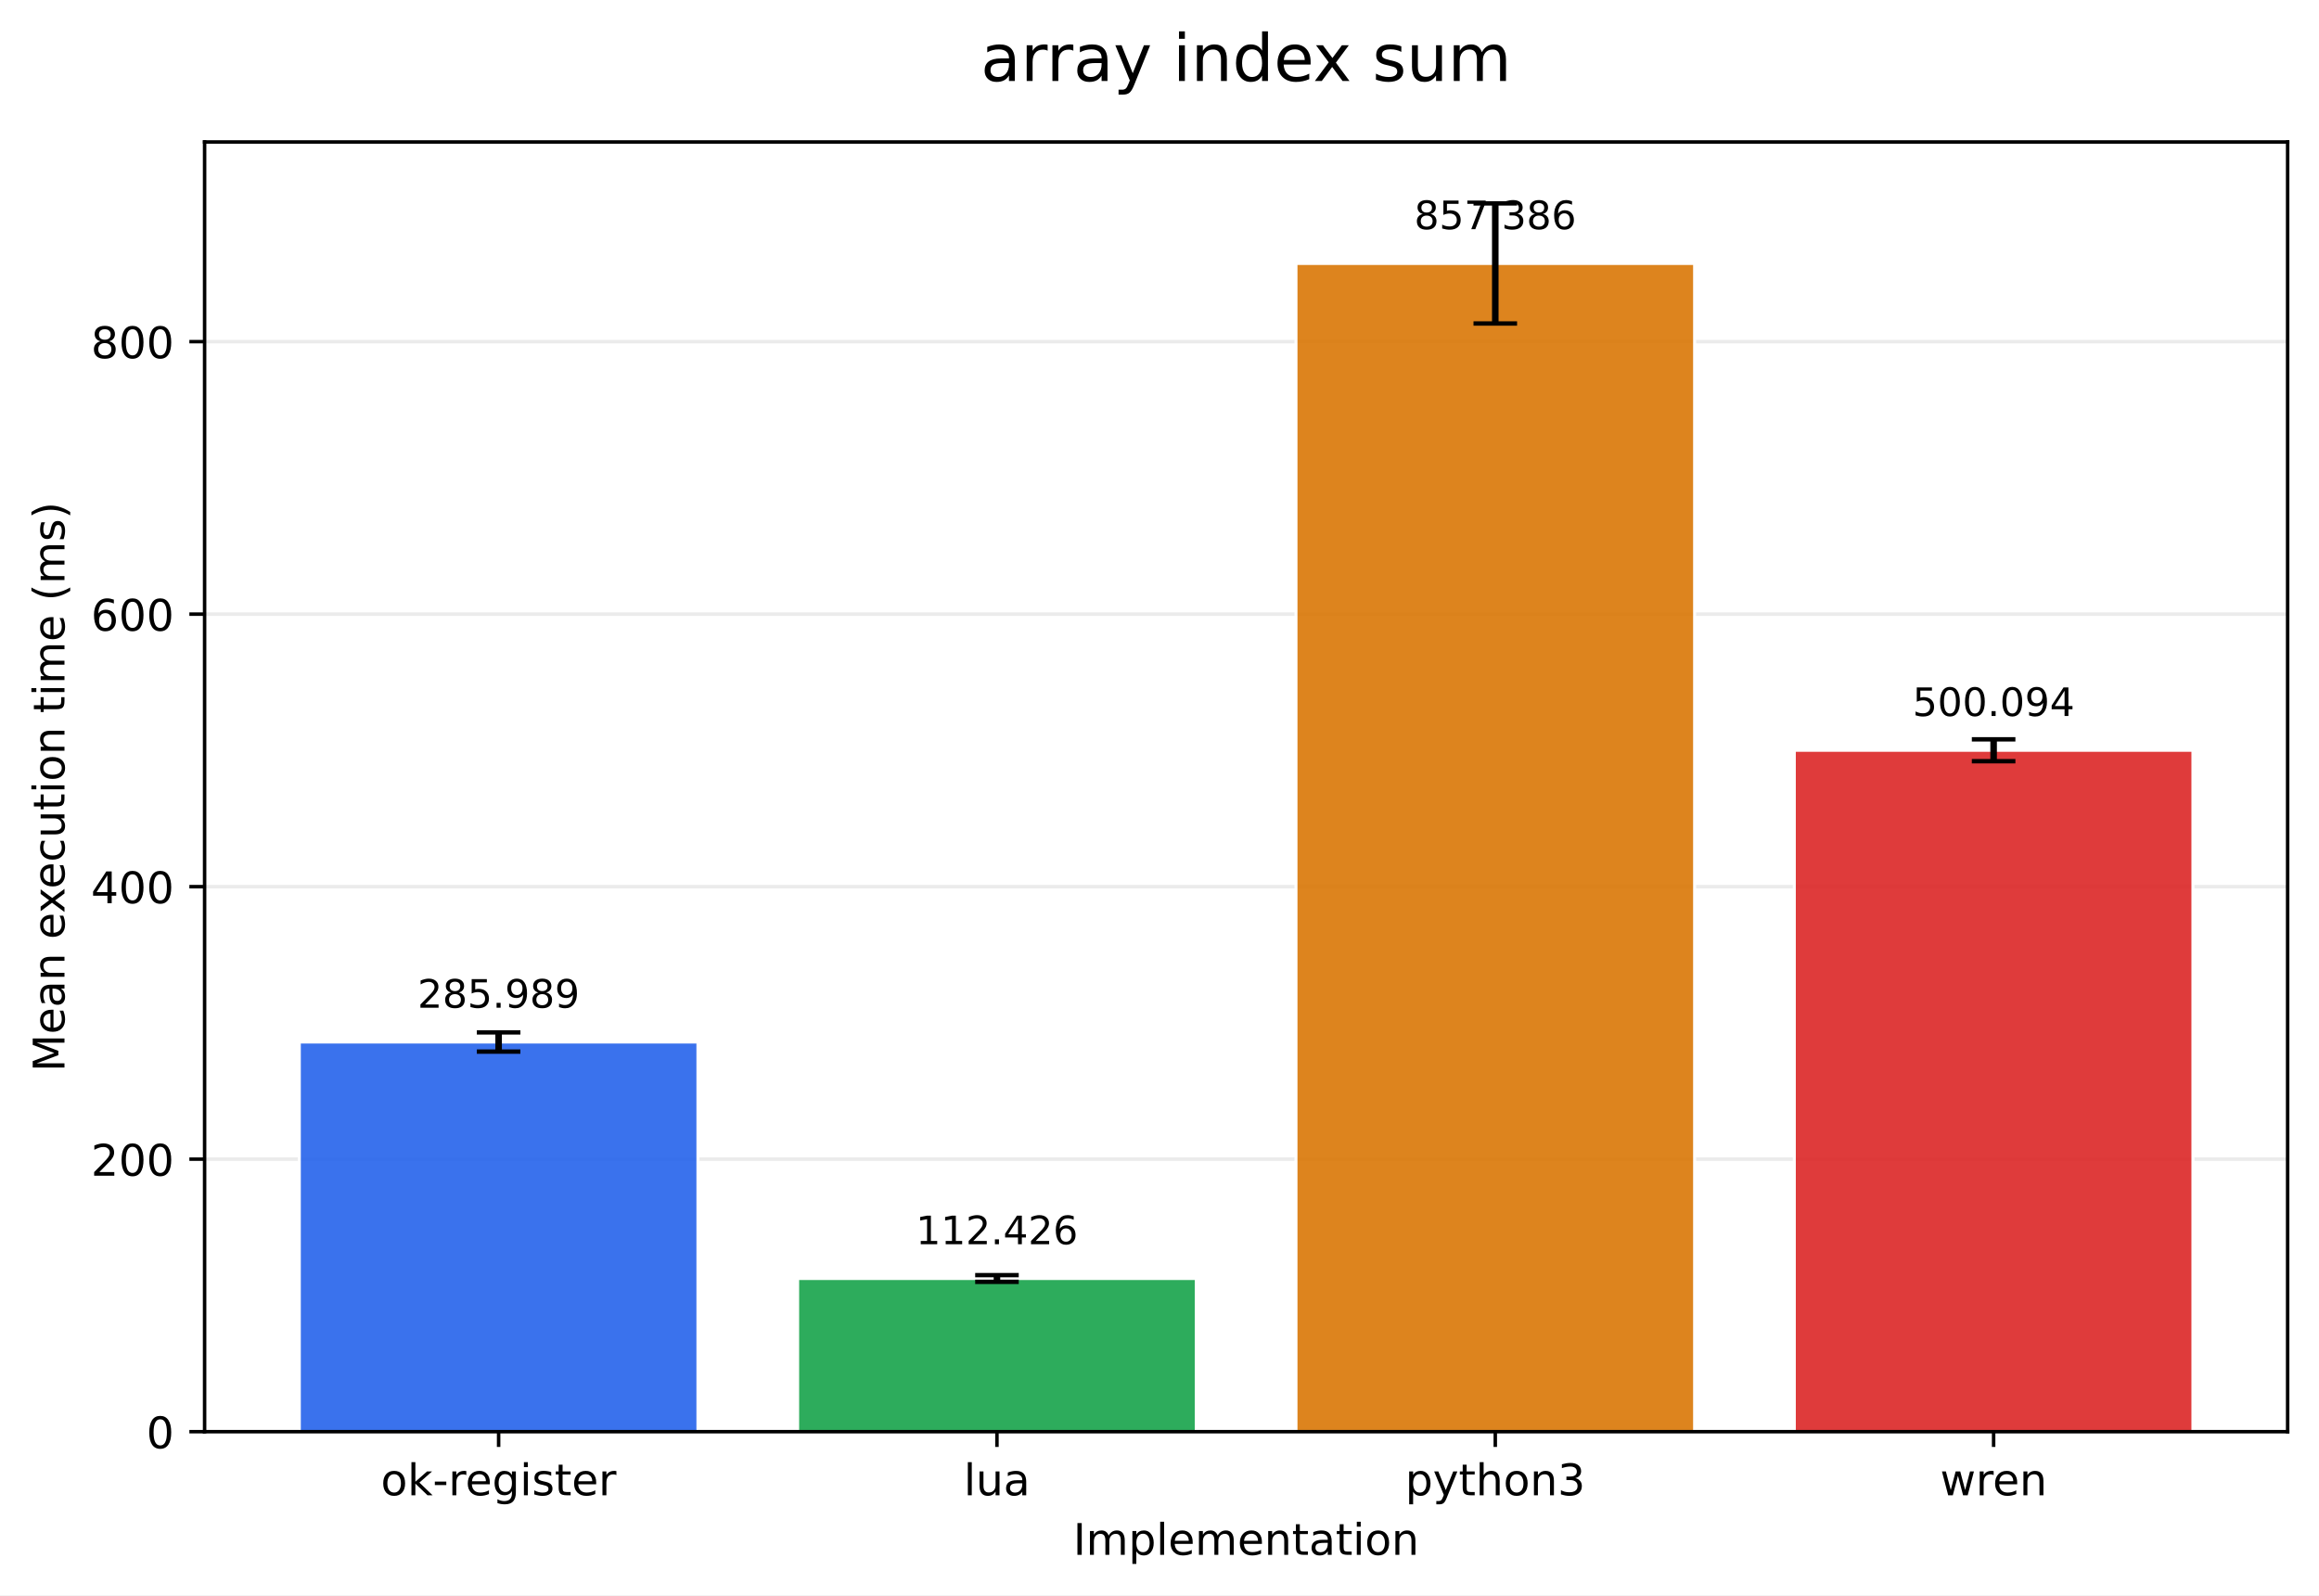
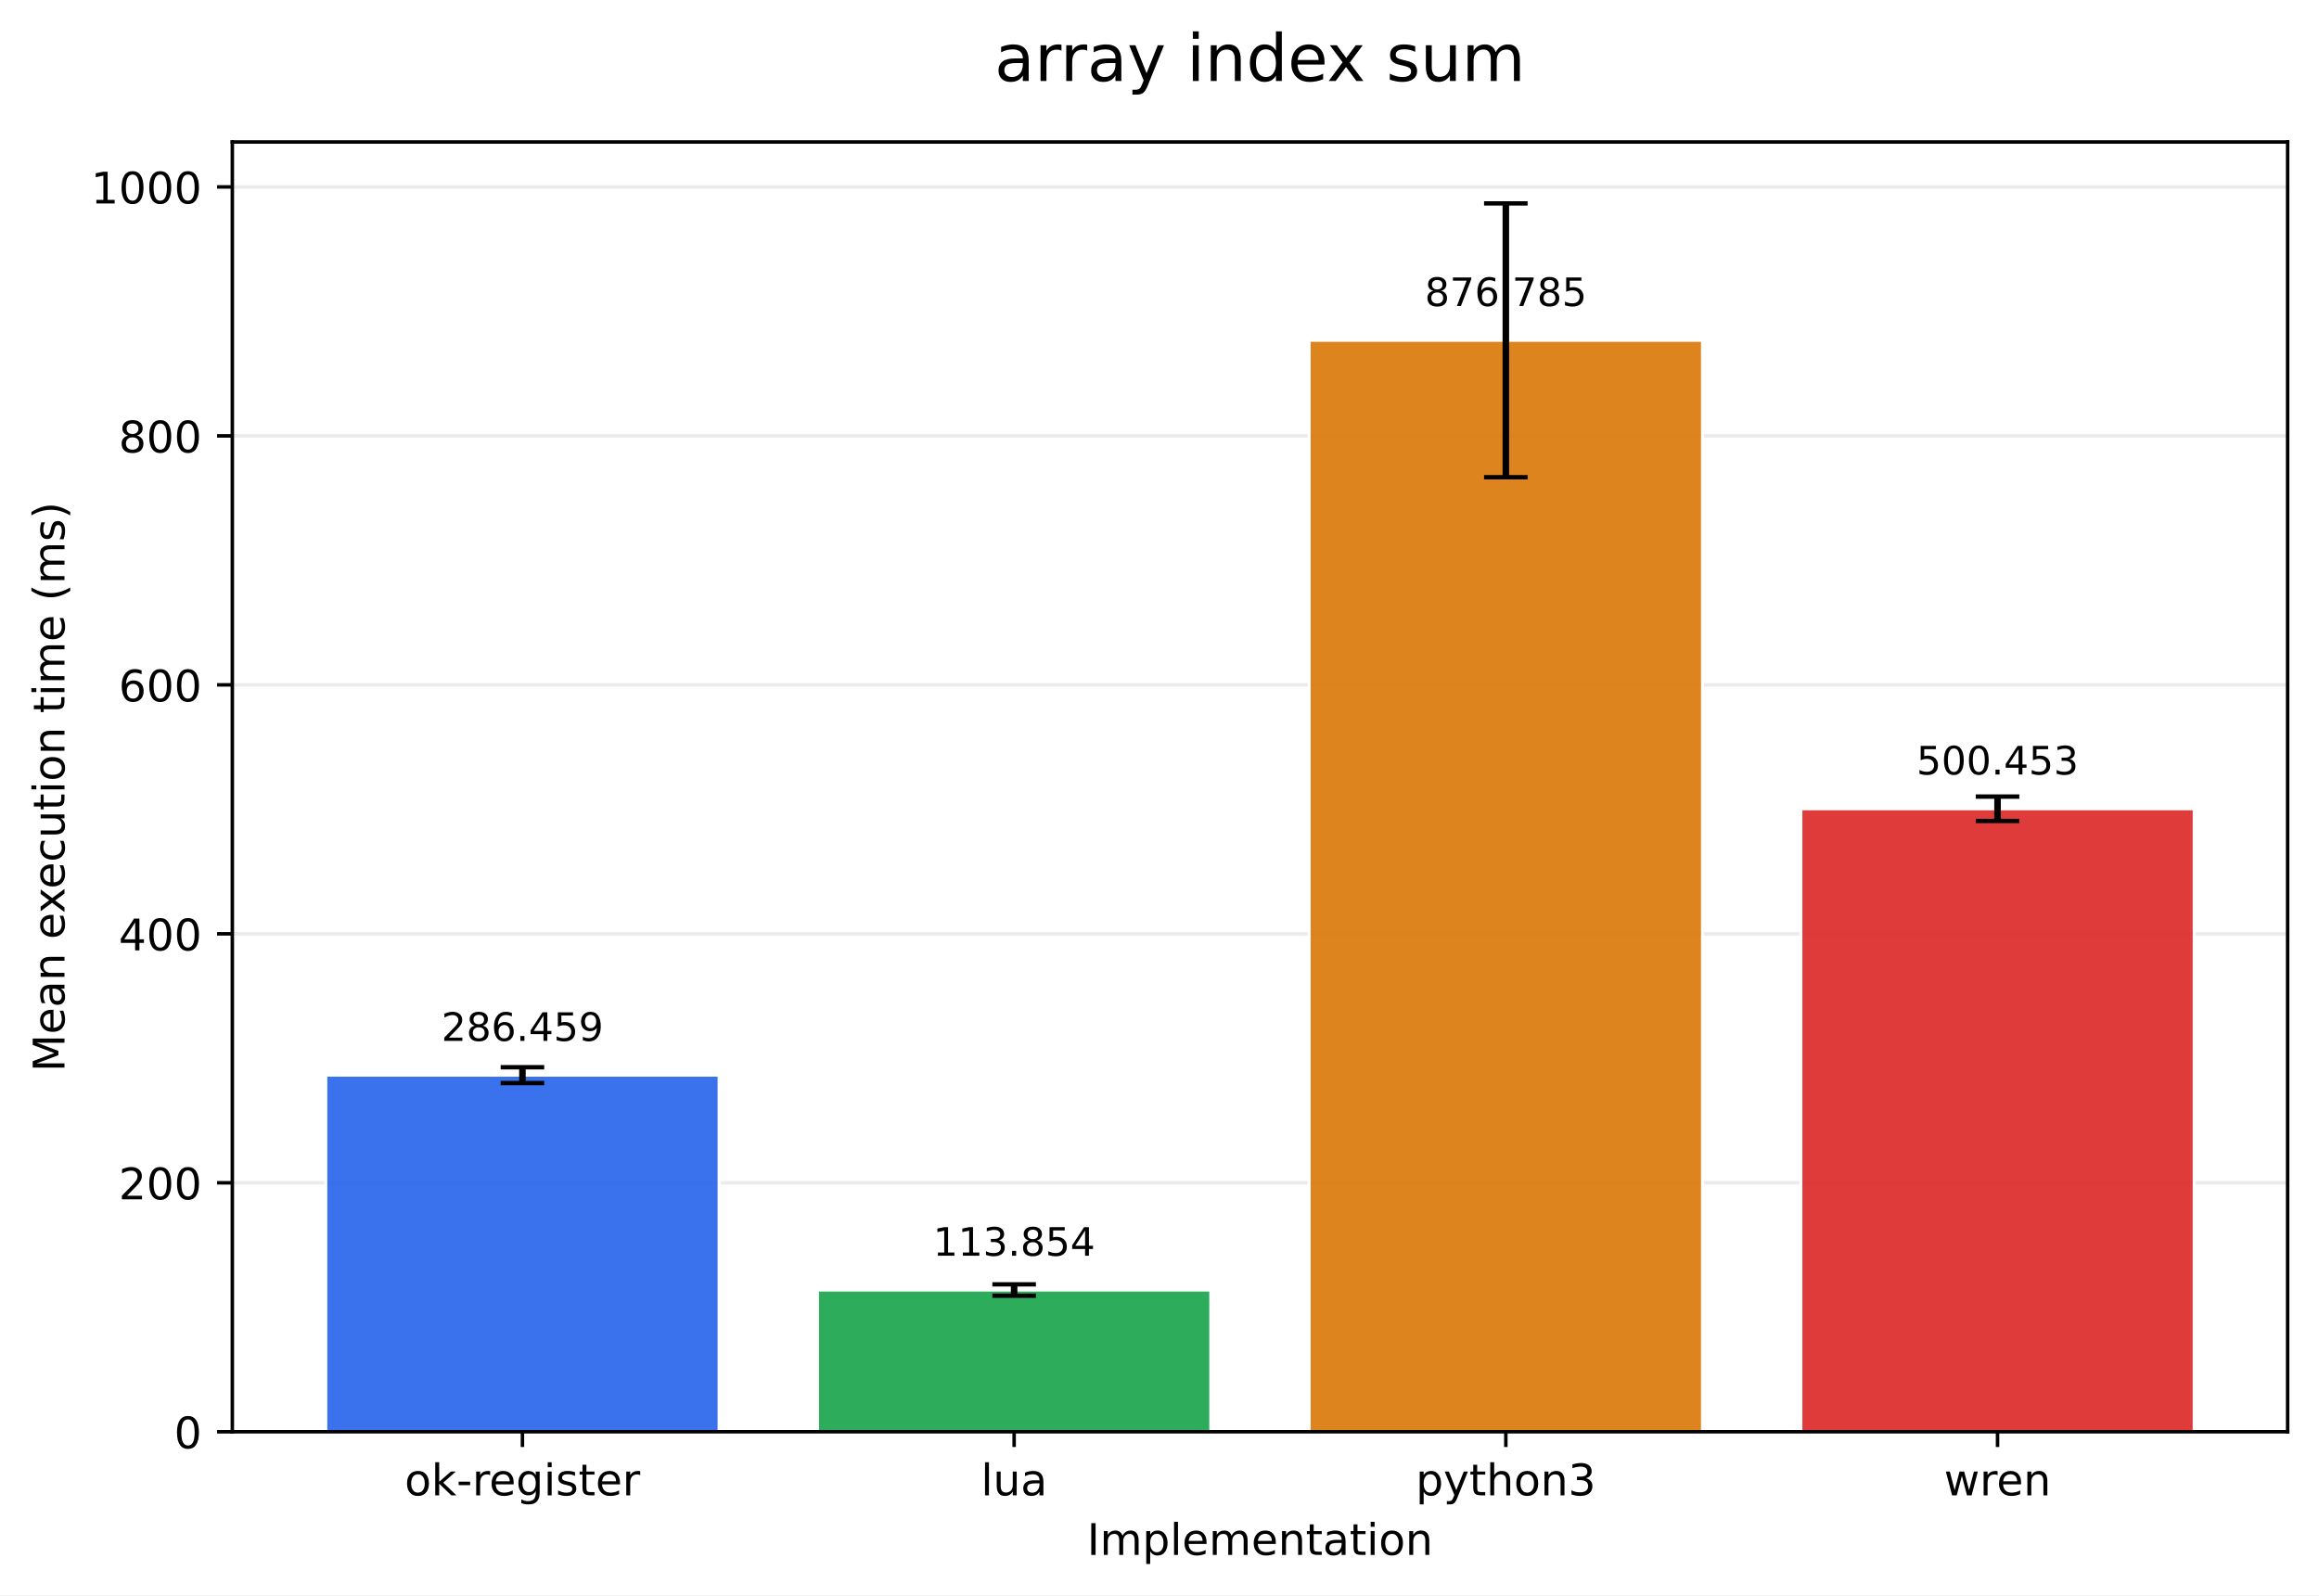
- <svg xmlns="http://www.w3.org/2000/svg" xmlns:xlink="http://www.w3.org/1999/xlink" width="532.316pt" height="366.274pt" viewBox="0 0 532.316 366.274" version="1.1">
+ <svg xmlns="http://www.w3.org/2000/svg" xmlns:xlink="http://www.w3.org/1999/xlink" width="532.288pt" height="366.274pt" viewBox="0 0 532.288 366.274" version="1.1">
  <defs>
    <style type="text/css">*{stroke-linejoin: round; stroke-linecap: butt}</style>
  </defs>
  <g id="figure_1">
    <g id="patch_1">
-       <path d="M 0 366.274  L 532.316 366.274  L 532.316 0  L 0 0  z " style="fill: #ffffff" />
+       <path d="M 0 366.274  L 532.288 366.274  L 532.288 0  L 0 0  z " style="fill: #ffffff" />
    </g>
    <g id="axes_1">
      <g id="patch_2">
-         <path d="M 46.966 328.718  L 525.116 328.718  L 525.116 32.598  L 46.966 32.598  z " style="fill: #ffffff" />
+         <path d="M 53.328 328.718  L 525.088 328.718  L 525.088 32.598  L 53.328 32.598  z " style="fill: #ffffff" />
      </g>
      <g id="matplotlib.axis_1">
        <g id="xtick_1">
          <g id="line2d_1">
            <defs>
-               <path id="mc2c1b6e2fb" d="M 0 0  L 0 3.5  " style="stroke: #000000; stroke-width: 0.8" />
+               <path id="m82214afb17" d="M 0 0  L 0 3.5  " style="stroke: #000000; stroke-width: 0.8" />
            </defs>
            <g>
-               <use xlink:href="#mc2c1b6e2fb" x="114.456" y="328.718" style="stroke: #000000; stroke-width: 0.8" />
+               <use xlink:href="#m82214afb17" x="119.916" y="328.718" style="stroke: #000000; stroke-width: 0.8" />
            </g>
          </g>
          <g id="text_1">
-             <g transform="translate(87.41742 343.3161) scale(0.1 -0.1)">
+             <g transform="translate(92.87798 343.3161) scale(0.1 -0.1)">
              <defs>
                <path id="DejaVuSans-6f" d="M 1959 3097  Q 1497 3097 1228 2736  Q 959 2375 959 1747  Q 959 1119 1226 758  Q 1494 397 1959 397  Q 2419 397 2687 759  Q 2956 1122 2956 1747  Q 2956 2369 2687 2733  Q 2419 3097 1959 3097  z M 1959 3584  Q 2709 3584 3137 3096  Q 3566 2609 3566 1747  Q 3566 888 3137 398  Q 2709 -91 1959 -91  Q 1206 -91 779 398  Q 353 888 353 1747  Q 353 2609 779 3096  Q 1206 3584 1959 3584  z " transform="scale(0.015625)" />
                <path id="DejaVuSans-6b" d="M 581 4863  L 1159 4863  L 1159 1991  L 2875 3500  L 3609 3500  L 1753 1863  L 3688 0  L 2938 0  L 1159 1709  L 1159 0  L 581 0  L 581 4863  z " transform="scale(0.015625)" />
                <path id="DejaVuSans-2d" d="M 313 2009  L 1997 2009  L 1997 1497  L 313 1497  L 313 2009  z " transform="scale(0.015625)" />
                <path id="DejaVuSans-72" d="M 2631 2963  Q 2534 3019 2420 3045  Q 2306 3072 2169 3072  Q 1681 3072 1420 2755  Q 1159 2438 1159 1844  L 1159 0  L 581 0  L 581 3500  L 1159 3500  L 1159 2956  Q 1341 3275 1631 3429  Q 1922 3584 2338 3584  Q 2397 3584 2469 3576  Q 2541 3569 2628 3553  L 2631 2963  z " transform="scale(0.015625)" />
                <path id="DejaVuSans-65" d="M 3597 1894  L 3597 1613  L 953 1613  Q 991 1019 1311 708  Q 1631 397 2203 397  Q 2534 397 2845 478  Q 3156 559 3463 722  L 3463 178  Q 3153 47 2828 -22  Q 2503 -91 2169 -91  Q 1331 -91 842 396  Q 353 884 353 1716  Q 353 2575 817 3079  Q 1281 3584 2069 3584  Q 2775 3584 3186 3129  Q 3597 2675 3597 1894  z M 3022 2063  Q 3016 2534 2758 2815  Q 2500 3097 2075 3097  Q 1594 3097 1305 2825  Q 1016 2553 972 2059  L 3022 2063  z " transform="scale(0.015625)" />
                <path id="DejaVuSans-67" d="M 2906 1791  Q 2906 2416 2648 2759  Q 2391 3103 1925 3103  Q 1463 3103 1205 2759  Q 947 2416 947 1791  Q 947 1169 1205 825  Q 1463 481 1925 481  Q 2391 481 2648 825  Q 2906 1169 2906 1791  z M 3481 434  Q 3481 -459 3084 -895  Q 2688 -1331 1869 -1331  Q 1566 -1331 1297 -1286  Q 1028 -1241 775 -1147  L 775 -588  Q 1028 -725 1275 -790  Q 1522 -856 1778 -856  Q 2344 -856 2625 -561  Q 2906 -266 2906 331  L 2906 616  Q 2728 306 2450 153  Q 2172 0 1784 0  Q 1141 0 747 490  Q 353 981 353 1791  Q 353 2603 747 3093  Q 1141 3584 1784 3584  Q 2172 3584 2450 3431  Q 2728 3278 2906 2969  L 2906 3500  L 3481 3500  L 3481 434  z " transform="scale(0.015625)" />
                <path id="DejaVuSans-69" d="M 603 3500  L 1178 3500  L 1178 0  L 603 0  L 603 3500  z M 603 4863  L 1178 4863  L 1178 4134  L 603 4134  L 603 4863  z " transform="scale(0.015625)" />
                <path id="DejaVuSans-73" d="M 2834 3397  L 2834 2853  Q 2591 2978 2328 3040  Q 2066 3103 1784 3103  Q 1356 3103 1142 2972  Q 928 2841 928 2578  Q 928 2378 1081 2264  Q 1234 2150 1697 2047  L 1894 2003  Q 2506 1872 2764 1633  Q 3022 1394 3022 966  Q 3022 478 2636 193  Q 2250 -91 1575 -91  Q 1294 -91 989 -36  Q 684 19 347 128  L 347 722  Q 666 556 975 473  Q 1284 391 1588 391  Q 1994 391 2212 530  Q 2431 669 2431 922  Q 2431 1156 2273 1281  Q 2116 1406 1581 1522  L 1381 1569  Q 847 1681 609 1914  Q 372 2147 372 2553  Q 372 3047 722 3315  Q 1072 3584 1716 3584  Q 2034 3584 2315 3537  Q 2597 3491 2834 3397  z " transform="scale(0.015625)" />
                <path id="DejaVuSans-74" d="M 1172 4494  L 1172 3500  L 2356 3500  L 2356 3053  L 1172 3053  L 1172 1153  Q 1172 725 1289 603  Q 1406 481 1766 481  L 2356 481  L 2356 0  L 1766 0  Q 1100 0 847 248  Q 594 497 594 1153  L 594 3053  L 172 3053  L 172 3500  L 594 3500  L 594 4494  L 1172 4494  z " transform="scale(0.015625)" />
              </defs>
              <use xlink:href="#DejaVuSans-6f" />
              <use xlink:href="#DejaVuSans-6b" transform="translate(61.18164 0)" />
              <use xlink:href="#DejaVuSans-2d" transform="translate(119.0918 0)" />
              <use xlink:href="#DejaVuSans-72" transform="translate(155.1758 0)" />
              <use xlink:href="#DejaVuSans-65" transform="translate(194.0391 0)" />
              <use xlink:href="#DejaVuSans-67" transform="translate(255.5625 0)" />
              <use xlink:href="#DejaVuSans-69" transform="translate(319.0391 0)" />
              <use xlink:href="#DejaVuSans-73" transform="translate(346.8223 0)" />
              <use xlink:href="#DejaVuSans-74" transform="translate(398.9219 0)" />
              <use xlink:href="#DejaVuSans-65" transform="translate(438.1309 0)" />
              <use xlink:href="#DejaVuSans-72" transform="translate(499.6543 0)" />
            </g>
          </g>
        </g>
        <g id="xtick_2">
          <g id="line2d_2">
            <g>
-               <use xlink:href="#mc2c1b6e2fb" x="228.846" y="328.718" style="stroke: #000000; stroke-width: 0.8" />
+               <use xlink:href="#m82214afb17" x="232.778" y="328.718" style="stroke: #000000; stroke-width: 0.8" />
            </g>
          </g>
          <g id="text_2">
-             <g transform="translate(221.2238 343.3161) scale(0.1 -0.1)">
+             <g transform="translate(225.1556 343.3161) scale(0.1 -0.1)">
              <defs>
                <path id="DejaVuSans-6c" d="M 603 4863  L 1178 4863  L 1178 0  L 603 0  L 603 4863  z " transform="scale(0.015625)" />
                <path id="DejaVuSans-75" d="M 544 1381  L 544 3500  L 1119 3500  L 1119 1403  Q 1119 906 1312 657  Q 1506 409 1894 409  Q 2359 409 2629 706  Q 2900 1003 2900 1516  L 2900 3500  L 3475 3500  L 3475 0  L 2900 0  L 2900 538  Q 2691 219 2414 64  Q 2138 -91 1772 -91  Q 1169 -91 856 284  Q 544 659 544 1381  z M 1991 3584  L 1991 3584  z " transform="scale(0.015625)" />
                <path id="DejaVuSans-61" d="M 2194 1759  Q 1497 1759 1228 1600  Q 959 1441 959 1056  Q 959 750 1161 570  Q 1363 391 1709 391  Q 2188 391 2477 730  Q 2766 1069 2766 1631  L 2766 1759  L 2194 1759  z M 3341 1997  L 3341 0  L 2766 0  L 2766 531  Q 2569 213 2275 61  Q 1981 -91 1556 -91  Q 1019 -91 701 211  Q 384 513 384 1019  Q 384 1609 779 1909  Q 1175 2209 1959 2209  L 2766 2209  L 2766 2266  Q 2766 2663 2505 2880  Q 2244 3097 1772 3097  Q 1472 3097 1187 3025  Q 903 2953 641 2809  L 641 3341  Q 956 3463 1253 3523  Q 1550 3584 1831 3584  Q 2591 3584 2966 3190  Q 3341 2797 3341 1997  z " transform="scale(0.015625)" />
              </defs>
              <use xlink:href="#DejaVuSans-6c" />
              <use xlink:href="#DejaVuSans-75" transform="translate(27.7832 0)" />
              <use xlink:href="#DejaVuSans-61" transform="translate(91.16211 0)" />
            </g>
          </g>
        </g>
        <g id="xtick_3">
          <g id="line2d_3">
            <g>
-               <use xlink:href="#mc2c1b6e2fb" x="343.236" y="328.718" style="stroke: #000000; stroke-width: 0.8" />
+               <use xlink:href="#m82214afb17" x="345.639" y="328.718" style="stroke: #000000; stroke-width: 0.8" />
            </g>
          </g>
          <g id="text_3">
-             <g transform="translate(322.5637 343.3161) scale(0.1 -0.1)">
+             <g transform="translate(324.9669 343.3161) scale(0.1 -0.1)">
              <defs>
                <path id="DejaVuSans-70" d="M 1159 525  L 1159 -1331  L 581 -1331  L 581 3500  L 1159 3500  L 1159 2969  Q 1341 3281 1617 3432  Q 1894 3584 2278 3584  Q 2916 3584 3314 3078  Q 3713 2572 3713 1747  Q 3713 922 3314 415  Q 2916 -91 2278 -91  Q 1894 -91 1617 61  Q 1341 213 1159 525  z M 3116 1747  Q 3116 2381 2855 2742  Q 2594 3103 2138 3103  Q 1681 3103 1420 2742  Q 1159 2381 1159 1747  Q 1159 1113 1420 752  Q 1681 391 2138 391  Q 2594 391 2855 752  Q 3116 1113 3116 1747  z " transform="scale(0.015625)" />
                <path id="DejaVuSans-79" d="M 2059 -325  Q 1816 -950 1584 -1140  Q 1353 -1331 966 -1331  L 506 -1331  L 506 -850  L 844 -850  Q 1081 -850 1212 -737  Q 1344 -625 1503 -206  L 1606 56  L 191 3500  L 800 3500  L 1894 763  L 2988 3500  L 3597 3500  L 2059 -325  z " transform="scale(0.015625)" />
                <path id="DejaVuSans-68" d="M 3513 2113  L 3513 0  L 2938 0  L 2938 2094  Q 2938 2591 2744 2837  Q 2550 3084 2163 3084  Q 1697 3084 1428 2787  Q 1159 2491 1159 1978  L 1159 0  L 581 0  L 581 4863  L 1159 4863  L 1159 2956  Q 1366 3272 1645 3428  Q 1925 3584 2291 3584  Q 2894 3584 3203 3211  Q 3513 2838 3513 2113  z " transform="scale(0.015625)" />
                <path id="DejaVuSans-6e" d="M 3513 2113  L 3513 0  L 2938 0  L 2938 2094  Q 2938 2591 2744 2837  Q 2550 3084 2163 3084  Q 1697 3084 1428 2787  Q 1159 2491 1159 1978  L 1159 0  L 581 0  L 581 3500  L 1159 3500  L 1159 2956  Q 1366 3272 1645 3428  Q 1925 3584 2291 3584  Q 2894 3584 3203 3211  Q 3513 2838 3513 2113  z " transform="scale(0.015625)" />
                <path id="DejaVuSans-33" d="M 2597 2516  Q 3050 2419 3304 2112  Q 3559 1806 3559 1356  Q 3559 666 3084 287  Q 2609 -91 1734 -91  Q 1441 -91 1130 -33  Q 819 25 488 141  L 488 750  Q 750 597 1062 519  Q 1375 441 1716 441  Q 2309 441 2620 675  Q 2931 909 2931 1356  Q 2931 1769 2642 2001  Q 2353 2234 1838 2234  L 1294 2234  L 1294 2753  L 1863 2753  Q 2328 2753 2575 2939  Q 2822 3125 2822 3475  Q 2822 3834 2567 4026  Q 2313 4219 1838 4219  Q 1578 4219 1281 4162  Q 984 4106 628 3988  L 628 4550  Q 988 4650 1302 4700  Q 1616 4750 1894 4750  Q 2613 4750 3031 4423  Q 3450 4097 3450 3541  Q 3450 3153 3228 2886  Q 3006 2619 2597 2516  z " transform="scale(0.015625)" />
              </defs>
              <use xlink:href="#DejaVuSans-70" />
              <use xlink:href="#DejaVuSans-79" transform="translate(63.47656 0)" />
              <use xlink:href="#DejaVuSans-74" transform="translate(122.6562 0)" />
              <use xlink:href="#DejaVuSans-68" transform="translate(161.8652 0)" />
              <use xlink:href="#DejaVuSans-6f" transform="translate(225.2441 0)" />
              <use xlink:href="#DejaVuSans-6e" transform="translate(286.4258 0)" />
              <use xlink:href="#DejaVuSans-33" transform="translate(349.8047 0)" />
            </g>
          </g>
        </g>
        <g id="xtick_4">
          <g id="line2d_4">
            <g>
-               <use xlink:href="#mc2c1b6e2fb" x="457.626" y="328.718" style="stroke: #000000; stroke-width: 0.8" />
+               <use xlink:href="#m82214afb17" x="458.5" y="328.718" style="stroke: #000000; stroke-width: 0.8" />
            </g>
          </g>
          <g id="text_4">
-             <g transform="translate(445.3482 343.3161) scale(0.1 -0.1)">
+             <g transform="translate(446.2226 343.3161) scale(0.1 -0.1)">
              <defs>
                <path id="DejaVuSans-77" d="M 269 3500  L 844 3500  L 1563 769  L 2278 3500  L 2956 3500  L 3675 769  L 4391 3500  L 4966 3500  L 4050 0  L 3372 0  L 2619 2869  L 1863 0  L 1184 0  L 269 3500  z " transform="scale(0.015625)" />
              </defs>
              <use xlink:href="#DejaVuSans-77" />
              <use xlink:href="#DejaVuSans-72" transform="translate(81.78711 0)" />
              <use xlink:href="#DejaVuSans-65" transform="translate(120.6504 0)" />
              <use xlink:href="#DejaVuSans-6e" transform="translate(182.1738 0)" />
            </g>
          </g>
        </g>
        <g id="text_5">
-           <g transform="translate(246.3383 356.9942) scale(0.1 -0.1)">
+           <g transform="translate(249.5058 356.9942) scale(0.1 -0.1)">
            <defs>
              <path id="DejaVuSans-49" d="M 628 4666  L 1259 4666  L 1259 0  L 628 0  L 628 4666  z " transform="scale(0.015625)" />
              <path id="DejaVuSans-6d" d="M 3328 2828  Q 3544 3216 3844 3400  Q 4144 3584 4550 3584  Q 5097 3584 5394 3201  Q 5691 2819 5691 2113  L 5691 0  L 5113 0  L 5113 2094  Q 5113 2597 4934 2840  Q 4756 3084 4391 3084  Q 3944 3084 3684 2787  Q 3425 2491 3425 1978  L 3425 0  L 2847 0  L 2847 2094  Q 2847 2600 2669 2842  Q 2491 3084 2119 3084  Q 1678 3084 1418 2786  Q 1159 2488 1159 1978  L 1159 0  L 581 0  L 581 3500  L 1159 3500  L 1159 2956  Q 1356 3278 1631 3431  Q 1906 3584 2284 3584  Q 2666 3584 2933 3390  Q 3200 3197 3328 2828  z " transform="scale(0.015625)" />
            </defs>
            <use xlink:href="#DejaVuSans-49" />
            <use xlink:href="#DejaVuSans-6d" transform="translate(29.49219 0)" />
            <use xlink:href="#DejaVuSans-70" transform="translate(126.9043 0)" />
            <use xlink:href="#DejaVuSans-6c" transform="translate(190.3809 0)" />
            <use xlink:href="#DejaVuSans-65" transform="translate(218.1641 0)" />
            <use xlink:href="#DejaVuSans-6d" transform="translate(279.6875 0)" />
            <use xlink:href="#DejaVuSans-65" transform="translate(377.0996 0)" />
            <use xlink:href="#DejaVuSans-6e" transform="translate(438.623 0)" />
            <use xlink:href="#DejaVuSans-74" transform="translate(502.002 0)" />
            <use xlink:href="#DejaVuSans-61" transform="translate(541.2109 0)" />
            <use xlink:href="#DejaVuSans-74" transform="translate(602.4902 0)" />
            <use xlink:href="#DejaVuSans-69" transform="translate(641.6992 0)" />
            <use xlink:href="#DejaVuSans-6f" transform="translate(669.4824 0)" />
            <use xlink:href="#DejaVuSans-6e" transform="translate(730.6641 0)" />
          </g>
        </g>
      </g>
      <g id="matplotlib.axis_2">
        <g id="ytick_1">
          <g id="line2d_5">
-             <path d="M 46.966 328.718  L 525.116 328.718  " clip-path="url(#p1afe7a9836)" style="fill: none; stroke: #b0b0b0; stroke-opacity: 0.25; stroke-width: 0.8; stroke-linecap: square" />
+             <path d="M 53.328 328.718  L 525.088 328.718  " clip-path="url(#p8a64b464a5)" style="fill: none; stroke: #b0b0b0; stroke-opacity: 0.25; stroke-width: 0.8; stroke-linecap: square" />
          </g>
          <g id="line2d_6">
            <defs>
-               <path id="mff0e37afdb" d="M 0 0  L -3.5 0  " style="stroke: #000000; stroke-width: 0.8" />
+               <path id="mc09564ee70" d="M 0 0  L -3.5 0  " style="stroke: #000000; stroke-width: 0.8" />
            </defs>
            <g>
-               <use xlink:href="#mff0e37afdb" x="46.966" y="328.718" style="stroke: #000000; stroke-width: 0.8" />
+               <use xlink:href="#mc09564ee70" x="53.328" y="328.718" style="stroke: #000000; stroke-width: 0.8" />
            </g>
          </g>
          <g id="text_6">
-             <g transform="translate(33.60312 332.5169) scale(0.1 -0.1)">
+             <g transform="translate(39.96563 332.5169) scale(0.1 -0.1)">
              <defs>
                <path id="DejaVuSans-30" d="M 2034 4250  Q 1547 4250 1301 3770  Q 1056 3291 1056 2328  Q 1056 1369 1301 889  Q 1547 409 2034 409  Q 2525 409 2770 889  Q 3016 1369 3016 2328  Q 3016 3291 2770 3770  Q 2525 4250 2034 4250  z M 2034 4750  Q 2819 4750 3233 4129  Q 3647 3509 3647 2328  Q 3647 1150 3233 529  Q 2819 -91 2034 -91  Q 1250 -91 836 529  Q 422 1150 422 2328  Q 422 3509 836 4129  Q 1250 4750 2034 4750  z " transform="scale(0.015625)" />
              </defs>
              <use xlink:href="#DejaVuSans-30" />
            </g>
          </g>
        </g>
        <g id="ytick_2">
          <g id="line2d_7">
-             <path d="M 46.966 266.148  L 525.116 266.148  " clip-path="url(#p1afe7a9836)" style="fill: none; stroke: #b0b0b0; stroke-opacity: 0.25; stroke-width: 0.8; stroke-linecap: square" />
+             <path d="M 53.328 271.558  L 525.088 271.558  " clip-path="url(#p8a64b464a5)" style="fill: none; stroke: #b0b0b0; stroke-opacity: 0.25; stroke-width: 0.8; stroke-linecap: square" />
          </g>
          <g id="line2d_8">
            <g>
-               <use xlink:href="#mff0e37afdb" x="46.966" y="266.148" style="stroke: #000000; stroke-width: 0.8" />
+               <use xlink:href="#mc09564ee70" x="53.328" y="271.558" style="stroke: #000000; stroke-width: 0.8" />
            </g>
          </g>
          <g id="text_7">
-             <g transform="translate(20.87813 269.9473) scale(0.1 -0.1)">
+             <g transform="translate(27.24063 275.3568) scale(0.1 -0.1)">
              <defs>
                <path id="DejaVuSans-32" d="M 1228 531  L 3431 531  L 3431 0  L 469 0  L 469 531  Q 828 903 1448 1529  Q 2069 2156 2228 2338  Q 2531 2678 2651 2914  Q 2772 3150 2772 3378  Q 2772 3750 2511 3984  Q 2250 4219 1831 4219  Q 1534 4219 1204 4116  Q 875 4013 500 3803  L 500 4441  Q 881 4594 1212 4672  Q 1544 4750 1819 4750  Q 2544 4750 2975 4387  Q 3406 4025 3406 3419  Q 3406 3131 3298 2873  Q 3191 2616 2906 2266  Q 2828 2175 2409 1742  Q 1991 1309 1228 531  z " transform="scale(0.015625)" />
              </defs>
              <use xlink:href="#DejaVuSans-32" />
              <use xlink:href="#DejaVuSans-30" transform="translate(63.62305 0)" />
              <use xlink:href="#DejaVuSans-30" transform="translate(127.2461 0)" />
            </g>
          </g>
        </g>
        <g id="ytick_3">
          <g id="line2d_9">
-             <path d="M 46.966 203.579  L 525.116 203.579  " clip-path="url(#p1afe7a9836)" style="fill: none; stroke: #b0b0b0; stroke-opacity: 0.25; stroke-width: 0.8; stroke-linecap: square" />
+             <path d="M 53.328 214.398  L 525.088 214.398  " clip-path="url(#p8a64b464a5)" style="fill: none; stroke: #b0b0b0; stroke-opacity: 0.25; stroke-width: 0.8; stroke-linecap: square" />
          </g>
          <g id="line2d_10">
            <g>
-               <use xlink:href="#mff0e37afdb" x="46.966" y="203.579" style="stroke: #000000; stroke-width: 0.8" />
+               <use xlink:href="#mc09564ee70" x="53.328" y="214.398" style="stroke: #000000; stroke-width: 0.8" />
            </g>
          </g>
          <g id="text_8">
-             <g transform="translate(20.87813 207.3777) scale(0.1 -0.1)">
+             <g transform="translate(27.24063 218.1968) scale(0.1 -0.1)">
              <defs>
                <path id="DejaVuSans-34" d="M 2419 4116  L 825 1625  L 2419 1625  L 2419 4116  z M 2253 4666  L 3047 4666  L 3047 1625  L 3713 1625  L 3713 1100  L 3047 1100  L 3047 0  L 2419 0  L 2419 1100  L 313 1100  L 313 1709  L 2253 4666  z " transform="scale(0.015625)" />
              </defs>
              <use xlink:href="#DejaVuSans-34" />
              <use xlink:href="#DejaVuSans-30" transform="translate(63.62305 0)" />
              <use xlink:href="#DejaVuSans-30" transform="translate(127.2461 0)" />
            </g>
          </g>
        </g>
        <g id="ytick_4">
          <g id="line2d_11">
-             <path d="M 46.966 141.009  L 525.116 141.009  " clip-path="url(#p1afe7a9836)" style="fill: none; stroke: #b0b0b0; stroke-opacity: 0.25; stroke-width: 0.8; stroke-linecap: square" />
+             <path d="M 53.328 157.237  L 525.088 157.237  " clip-path="url(#p8a64b464a5)" style="fill: none; stroke: #b0b0b0; stroke-opacity: 0.25; stroke-width: 0.8; stroke-linecap: square" />
          </g>
          <g id="line2d_12">
            <g>
-               <use xlink:href="#mff0e37afdb" x="46.966" y="141.009" style="stroke: #000000; stroke-width: 0.8" />
+               <use xlink:href="#mc09564ee70" x="53.328" y="157.237" style="stroke: #000000; stroke-width: 0.8" />
            </g>
          </g>
          <g id="text_9">
-             <g transform="translate(20.87813 144.8082) scale(0.1 -0.1)">
+             <g transform="translate(27.24063 161.0367) scale(0.1 -0.1)">
              <defs>
                <path id="DejaVuSans-36" d="M 2113 2584  Q 1688 2584 1439 2293  Q 1191 2003 1191 1497  Q 1191 994 1439 701  Q 1688 409 2113 409  Q 2538 409 2786 701  Q 3034 994 3034 1497  Q 3034 2003 2786 2293  Q 2538 2584 2113 2584  z M 3366 4563  L 3366 3988  Q 3128 4100 2886 4159  Q 2644 4219 2406 4219  Q 1781 4219 1451 3797  Q 1122 3375 1075 2522  Q 1259 2794 1537 2939  Q 1816 3084 2150 3084  Q 2853 3084 3261 2657  Q 3669 2231 3669 1497  Q 3669 778 3244 343  Q 2819 -91 2113 -91  Q 1303 -91 875 529  Q 447 1150 447 2328  Q 447 3434 972 4092  Q 1497 4750 2381 4750  Q 2619 4750 2861 4703  Q 3103 4656 3366 4563  z " transform="scale(0.015625)" />
              </defs>
              <use xlink:href="#DejaVuSans-36" />
              <use xlink:href="#DejaVuSans-30" transform="translate(63.62305 0)" />
              <use xlink:href="#DejaVuSans-30" transform="translate(127.2461 0)" />
            </g>
          </g>
        </g>
        <g id="ytick_5">
          <g id="line2d_13">
-             <path d="M 46.966 78.439  L 525.116 78.439  " clip-path="url(#p1afe7a9836)" style="fill: none; stroke: #b0b0b0; stroke-opacity: 0.25; stroke-width: 0.8; stroke-linecap: square" />
+             <path d="M 53.328 100.077  L 525.088 100.077  " clip-path="url(#p8a64b464a5)" style="fill: none; stroke: #b0b0b0; stroke-opacity: 0.25; stroke-width: 0.8; stroke-linecap: square" />
          </g>
          <g id="line2d_14">
            <g>
-               <use xlink:href="#mff0e37afdb" x="46.966" y="78.439" style="stroke: #000000; stroke-width: 0.8" />
+               <use xlink:href="#mc09564ee70" x="53.328" y="100.077" style="stroke: #000000; stroke-width: 0.8" />
            </g>
          </g>
          <g id="text_10">
-             <g transform="translate(20.87813 82.23862) scale(0.1 -0.1)">
+             <g transform="translate(27.24063 103.8767) scale(0.1 -0.1)">
              <defs>
                <path id="DejaVuSans-38" d="M 2034 2216  Q 1584 2216 1326 1975  Q 1069 1734 1069 1313  Q 1069 891 1326 650  Q 1584 409 2034 409  Q 2484 409 2743 651  Q 3003 894 3003 1313  Q 3003 1734 2745 1975  Q 2488 2216 2034 2216  z M 1403 2484  Q 997 2584 770 2862  Q 544 3141 544 3541  Q 544 4100 942 4425  Q 1341 4750 2034 4750  Q 2731 4750 3128 4425  Q 3525 4100 3525 3541  Q 3525 3141 3298 2862  Q 3072 2584 2669 2484  Q 3125 2378 3379 2068  Q 3634 1759 3634 1313  Q 3634 634 3220 271  Q 2806 -91 2034 -91  Q 1263 -91 848 271  Q 434 634 434 1313  Q 434 1759 690 2068  Q 947 2378 1403 2484  z M 1172 3481  Q 1172 3119 1398 2916  Q 1625 2713 2034 2713  Q 2441 2713 2670 2916  Q 2900 3119 2900 3481  Q 2900 3844 2670 4047  Q 2441 4250 2034 4250  Q 1625 4250 1398 4047  Q 1172 3844 1172 3481  z " transform="scale(0.015625)" />
              </defs>
              <use xlink:href="#DejaVuSans-38" />
              <use xlink:href="#DejaVuSans-30" transform="translate(63.62305 0)" />
              <use xlink:href="#DejaVuSans-30" transform="translate(127.2461 0)" />
            </g>
          </g>
        </g>
-         <g id="text_11">
+         <g id="ytick_6">
+           <g id="line2d_15">
+             <path d="M 53.328 42.917  L 525.088 42.917  " clip-path="url(#p8a64b464a5)" style="fill: none; stroke: #b0b0b0; stroke-opacity: 0.25; stroke-width: 0.8; stroke-linecap: square" />
+           </g>
+           <g id="line2d_16">
+             <g>
+               <use xlink:href="#mc09564ee70" x="53.328" y="42.917" style="stroke: #000000; stroke-width: 0.8" />
+             </g>
+           </g>
+           <g id="text_11">
+             <g transform="translate(20.87813 46.71661) scale(0.1 -0.1)">
+               <defs>
+                 <path id="DejaVuSans-31" d="M 794 531  L 1825 531  L 1825 4091  L 703 3866  L 703 4441  L 1819 4666  L 2450 4666  L 2450 531  L 3481 531  L 3481 0  L 794 0  L 794 531  z " transform="scale(0.015625)" />
+               </defs>
+               <use xlink:href="#DejaVuSans-31" />
+               <use xlink:href="#DejaVuSans-30" transform="translate(63.62305 0)" />
+               <use xlink:href="#DejaVuSans-30" transform="translate(127.2461 0)" />
+               <use xlink:href="#DejaVuSans-30" transform="translate(190.8691 0)" />
+             </g>
+           </g>
+         </g>
+         <g id="text_12">
          <g transform="translate(14.79844 246.085) rotate(-90) scale(0.1 -0.1)">
            <defs>
              <path id="DejaVuSans-4d" d="M 628 4666  L 1569 4666  L 2759 1491  L 3956 4666  L 4897 4666  L 4897 0  L 4281 0  L 4281 4097  L 3078 897  L 2444 897  L 1241 4097  L 1241 0  L 628 0  L 628 4666  z " transform="scale(0.015625)" />
              <path id="DejaVuSans-20" transform="scale(0.015625)" />
              <path id="DejaVuSans-78" d="M 3513 3500  L 2247 1797  L 3578 0  L 2900 0  L 1881 1375  L 863 0  L 184 0  L 1544 1831  L 300 3500  L 978 3500  L 1906 2253  L 2834 3500  L 3513 3500  z " transform="scale(0.015625)" />
              <path id="DejaVuSans-63" d="M 3122 3366  L 3122 2828  Q 2878 2963 2633 3030  Q 2388 3097 2138 3097  Q 1578 3097 1268 2742  Q 959 2388 959 1747  Q 959 1106 1268 751  Q 1578 397 2138 397  Q 2388 397 2633 464  Q 2878 531 3122 666  L 3122 134  Q 2881 22 2623 -34  Q 2366 -91 2075 -91  Q 1284 -91 818 406  Q 353 903 353 1747  Q 353 2603 823 3093  Q 1294 3584 2113 3584  Q 2378 3584 2631 3529  Q 2884 3475 3122 3366  z " transform="scale(0.015625)" />
              <path id="DejaVuSans-28" d="M 1984 4856  Q 1566 4138 1362 3434  Q 1159 2731 1159 2009  Q 1159 1288 1364 580  Q 1569 -128 1984 -844  L 1484 -844  Q 1016 -109 783 600  Q 550 1309 550 2009  Q 550 2706 781 3412  Q 1013 4119 1484 4856  L 1984 4856  z " transform="scale(0.015625)" />
              <path id="DejaVuSans-29" d="M 513 4856  L 1013 4856  Q 1481 4119 1714 3412  Q 1947 2706 1947 2009  Q 1947 1309 1714 600  Q 1481 -109 1013 -844  L 513 -844  Q 928 -128 1133 580  Q 1338 1288 1338 2009  Q 1338 2731 1133 3434  Q 928 4138 513 4856  z " transform="scale(0.015625)" />
            </defs>
            <use xlink:href="#DejaVuSans-4d" />
            <use xlink:href="#DejaVuSans-65" transform="translate(86.2793 0)" />
            <use xlink:href="#DejaVuSans-61" transform="translate(147.8027 0)" />
            <use xlink:href="#DejaVuSans-6e" transform="translate(209.082 0)" />
            <use xlink:href="#DejaVuSans-20" transform="translate(272.4609 0)" />
            <use xlink:href="#DejaVuSans-65" transform="translate(304.248 0)" />
            <use xlink:href="#DejaVuSans-78" transform="translate(364.0215 0)" />
            <use xlink:href="#DejaVuSans-65" transform="translate(420.0762 0)" />
            <use xlink:href="#DejaVuSans-63" transform="translate(481.5996 0)" />
            <use xlink:href="#DejaVuSans-75" transform="translate(536.5801 0)" />
            <use xlink:href="#DejaVuSans-74" transform="translate(599.959 0)" />
            <use xlink:href="#DejaVuSans-69" transform="translate(639.168 0)" />
            <use xlink:href="#DejaVuSans-6f" transform="translate(666.9512 0)" />
            <use xlink:href="#DejaVuSans-6e" transform="translate(728.1328 0)" />
            <use xlink:href="#DejaVuSans-20" transform="translate(791.5117 0)" />
            <use xlink:href="#DejaVuSans-74" transform="translate(823.2988 0)" />
            <use xlink:href="#DejaVuSans-69" transform="translate(862.5078 0)" />
            <use xlink:href="#DejaVuSans-6d" transform="translate(890.291 0)" />
            <use xlink:href="#DejaVuSans-65" transform="translate(987.7031 0)" />
            <use xlink:href="#DejaVuSans-20" transform="translate(1049.227 0)" />
            <use xlink:href="#DejaVuSans-28" transform="translate(1081.014 0)" />
            <use xlink:href="#DejaVuSans-6d" transform="translate(1120.027 0)" />
            <use xlink:href="#DejaVuSans-73" transform="translate(1217.439 0)" />
            <use xlink:href="#DejaVuSans-29" transform="translate(1269.539 0)" />
          </g>
        </g>
      </g>
      <g id="patch_3">
-         <path d="M 68.7 328.718  L 160.212 328.718  L 160.212 239.247  L 68.7 239.247  z " clip-path="url(#p1afe7a9836)" style="fill: #2563eb; opacity: 0.9; stroke: #ffffff; stroke-width: 0.7; stroke-linejoin: miter" />
+         <path d="M 74.772 328.718  L 165.061 328.718  L 165.061 246.848  L 74.772 246.848  z " clip-path="url(#p8a64b464a5)" style="fill: #2563eb; opacity: 0.9; stroke: #ffffff; stroke-width: 0.7; stroke-linejoin: miter" />
      </g>
      <g id="patch_4">
-         <path d="M 183.09 328.718  L 274.602 328.718  L 274.602 293.545  L 183.09 293.545  z " clip-path="url(#p1afe7a9836)" style="fill: #16a34a; opacity: 0.9; stroke: #ffffff; stroke-width: 0.7; stroke-linejoin: miter" />
+         <path d="M 187.633 328.718  L 277.922 328.718  L 277.922 296.178  L 187.633 296.178  z " clip-path="url(#p8a64b464a5)" style="fill: #16a34a; opacity: 0.9; stroke: #ffffff; stroke-width: 0.7; stroke-linejoin: miter" />
      </g>
      <g id="patch_5">
-         <path d="M 297.48 328.718  L 388.992 328.718  L 388.992 60.486  L 297.48 60.486  z " clip-path="url(#p1afe7a9836)" style="fill: #d97706; opacity: 0.9; stroke: #ffffff; stroke-width: 0.7; stroke-linejoin: miter" />
+         <path d="M 300.494 328.718  L 390.783 328.718  L 390.783 78.132  L 300.494 78.132  z " clip-path="url(#p8a64b464a5)" style="fill: #d97706; opacity: 0.9; stroke: #ffffff; stroke-width: 0.7; stroke-linejoin: miter" />
      </g>
      <g id="patch_6">
-         <path d="M 411.87 328.718  L 503.382 328.718  L 503.382 172.264  L 411.87 172.264  z " clip-path="url(#p1afe7a9836)" style="fill: #dc2626; opacity: 0.9; stroke: #ffffff; stroke-width: 0.7; stroke-linejoin: miter" />
+         <path d="M 413.355 328.718  L 503.644 328.718  L 503.644 185.688  L 413.355 185.688  z " clip-path="url(#p8a64b464a5)" style="fill: #dc2626; opacity: 0.9; stroke: #ffffff; stroke-width: 0.7; stroke-linejoin: miter" />
      </g>
      <g id="LineCollection_1">
-         <path d="M 114.456 241.45  L 114.456 237.043  " clip-path="url(#p1afe7a9836)" style="fill: none; stroke: #000000; stroke-width: 1.5" />
-         <path d="M 228.846 294.316  L 228.846 292.774  " clip-path="url(#p1afe7a9836)" style="fill: none; stroke: #000000; stroke-width: 1.5" />
-         <path d="M 343.236 74.274  L 343.236 46.699  " clip-path="url(#p1afe7a9836)" style="fill: none; stroke: #000000; stroke-width: 1.5" />
-         <path d="M 457.626 174.777  L 457.626 169.751  " clip-path="url(#p1afe7a9836)" style="fill: none; stroke: #000000; stroke-width: 1.5" />
-       </g>
-       <g id="line2d_15">
+         <path d="M 119.916 248.664  L 119.916 245.031  " clip-path="url(#p8a64b464a5)" style="fill: none; stroke: #000000; stroke-width: 1.5" />
+         <path d="M 232.778 297.483  L 232.778 294.873  " clip-path="url(#p8a64b464a5)" style="fill: none; stroke: #000000; stroke-width: 1.5" />
+         <path d="M 345.639 109.566  L 345.639 46.699  " clip-path="url(#p8a64b464a5)" style="fill: none; stroke: #000000; stroke-width: 1.5" />
+         <path d="M 458.5 188.488  L 458.5 182.888  " clip-path="url(#p8a64b464a5)" style="fill: none; stroke: #000000; stroke-width: 1.5" />
+       </g>
+       <g id="line2d_17">
        <defs>
-           <path id="m79195b660a" d="M 5 0  L -5 -0  " style="stroke: #000000" />
+           <path id="mf441b3cd2b" d="M 5 0  L -5 -0  " style="stroke: #000000" />
        </defs>
-         <g clip-path="url(#p1afe7a9836)">
-           <use xlink:href="#m79195b660a" x="114.456" y="241.45" style="fill: #1f77b4; stroke: #000000" />
-           <use xlink:href="#m79195b660a" x="228.846" y="294.316" style="fill: #1f77b4; stroke: #000000" />
-           <use xlink:href="#m79195b660a" x="343.236" y="74.274" style="fill: #1f77b4; stroke: #000000" />
-           <use xlink:href="#m79195b660a" x="457.626" y="174.777" style="fill: #1f77b4; stroke: #000000" />
-         </g>
-       </g>
-       <g id="line2d_16">
-         <g clip-path="url(#p1afe7a9836)">
-           <use xlink:href="#m79195b660a" x="114.456" y="237.043" style="fill: #1f77b4; stroke: #000000" />
-           <use xlink:href="#m79195b660a" x="228.846" y="292.774" style="fill: #1f77b4; stroke: #000000" />
-           <use xlink:href="#m79195b660a" x="343.236" y="46.699" style="fill: #1f77b4; stroke: #000000" />
-           <use xlink:href="#m79195b660a" x="457.626" y="169.751" style="fill: #1f77b4; stroke: #000000" />
+         <g clip-path="url(#p8a64b464a5)">
+           <use xlink:href="#mf441b3cd2b" x="119.916" y="248.664" style="fill: #1f77b4; stroke: #000000" />
+           <use xlink:href="#mf441b3cd2b" x="232.778" y="297.483" style="fill: #1f77b4; stroke: #000000" />
+           <use xlink:href="#mf441b3cd2b" x="345.639" y="109.566" style="fill: #1f77b4; stroke: #000000" />
+           <use xlink:href="#mf441b3cd2b" x="458.5" y="188.488" style="fill: #1f77b4; stroke: #000000" />
+         </g>
+       </g>
+       <g id="line2d_18">
+         <g clip-path="url(#p8a64b464a5)">
+           <use xlink:href="#mf441b3cd2b" x="119.916" y="245.031" style="fill: #1f77b4; stroke: #000000" />
+           <use xlink:href="#mf441b3cd2b" x="232.778" y="294.873" style="fill: #1f77b4; stroke: #000000" />
+           <use xlink:href="#mf441b3cd2b" x="345.639" y="46.699" style="fill: #1f77b4; stroke: #000000" />
+           <use xlink:href="#mf441b3cd2b" x="458.5" y="182.888" style="fill: #1f77b4; stroke: #000000" />
        </g>
      </g>
      <g id="patch_7">
-         <path d="M 46.966 328.718  L 46.966 32.598  " style="fill: none; stroke: #000000; stroke-width: 0.8; stroke-linejoin: miter; stroke-linecap: square" />
+         <path d="M 53.328 328.718  L 53.328 32.598  " style="fill: none; stroke: #000000; stroke-width: 0.8; stroke-linejoin: miter; stroke-linecap: square" />
      </g>
      <g id="patch_8">
-         <path d="M 525.116 328.718  L 525.116 32.598  " style="fill: none; stroke: #000000; stroke-width: 0.8; stroke-linejoin: miter; stroke-linecap: square" />
+         <path d="M 525.088 328.718  L 525.088 32.598  " style="fill: none; stroke: #000000; stroke-width: 0.8; stroke-linejoin: miter; stroke-linecap: square" />
      </g>
      <g id="patch_9">
-         <path d="M 46.966 328.718  L 525.116 328.718  " style="fill: none; stroke: #000000; stroke-width: 0.8; stroke-linejoin: miter; stroke-linecap: square" />
+         <path d="M 53.328 328.718  L 525.088 328.718  " style="fill: none; stroke: #000000; stroke-width: 0.8; stroke-linejoin: miter; stroke-linecap: square" />
      </g>
      <g id="patch_10">
-         <path d="M 46.966 32.598  L 525.116 32.598  " style="fill: none; stroke: #000000; stroke-width: 0.8; stroke-linejoin: miter; stroke-linecap: square" />
-       </g>
-       <g id="text_12">
-         <g transform="translate(95.84679 231.3748) scale(0.09 -0.09)">
+         <path d="M 53.328 32.598  L 525.088 32.598  " style="fill: none; stroke: #000000; stroke-width: 0.8; stroke-linejoin: miter; stroke-linecap: square" />
+       </g>
+       <g id="text_13">
+         <g transform="translate(101.3074 238.976) scale(0.09 -0.09)">
          <defs>
+             <path id="DejaVuSans-2e" d="M 684 794  L 1344 794  L 1344 0  L 684 0  L 684 794  z " transform="scale(0.015625)" />
            <path id="DejaVuSans-35" d="M 691 4666  L 3169 4666  L 3169 4134  L 1269 4134  L 1269 2991  Q 1406 3038 1543 3061  Q 1681 3084 1819 3084  Q 2600 3084 3056 2656  Q 3513 2228 3513 1497  Q 3513 744 3044 326  Q 2575 -91 1722 -91  Q 1428 -91 1123 -41  Q 819 9 494 109  L 494 744  Q 775 591 1075 516  Q 1375 441 1709 441  Q 2250 441 2565 725  Q 2881 1009 2881 1497  Q 2881 1984 2565 2268  Q 2250 2553 1709 2553  Q 1456 2553 1204 2497  Q 953 2441 691 2322  L 691 4666  z " transform="scale(0.015625)" />
-             <path id="DejaVuSans-2e" d="M 684 794  L 1344 794  L 1344 0  L 684 0  L 684 794  z " transform="scale(0.015625)" />
            <path id="DejaVuSans-39" d="M 703 97  L 703 672  Q 941 559 1184 500  Q 1428 441 1663 441  Q 2288 441 2617 861  Q 2947 1281 2994 2138  Q 2813 1869 2534 1725  Q 2256 1581 1919 1581  Q 1219 1581 811 2004  Q 403 2428 403 3163  Q 403 3881 828 4315  Q 1253 4750 1959 4750  Q 2769 4750 3195 4129  Q 3622 3509 3622 2328  Q 3622 1225 3098 567  Q 2575 -91 1691 -91  Q 1453 -91 1209 -44  Q 966 3 703 97  z M 1959 2075  Q 2384 2075 2632 2365  Q 2881 2656 2881 3163  Q 2881 3666 2632 3958  Q 2384 4250 1959 4250  Q 1534 4250 1286 3958  Q 1038 3666 1038 3163  Q 1038 2656 1286 2365  Q 1534 2075 1959 2075  z " transform="scale(0.015625)" />
          </defs>
          <use xlink:href="#DejaVuSans-32" />
          <use xlink:href="#DejaVuSans-38" transform="translate(63.62305 0)" />
-           <use xlink:href="#DejaVuSans-35" transform="translate(127.2461 0)" />
+           <use xlink:href="#DejaVuSans-36" transform="translate(127.2461 0)" />
          <use xlink:href="#DejaVuSans-2e" transform="translate(190.8691 0)" />
-           <use xlink:href="#DejaVuSans-39" transform="translate(222.6562 0)" />
-           <use xlink:href="#DejaVuSans-38" transform="translate(286.2793 0)" />
+           <use xlink:href="#DejaVuSans-34" transform="translate(222.6562 0)" />
+           <use xlink:href="#DejaVuSans-35" transform="translate(286.2793 0)" />
          <use xlink:href="#DejaVuSans-39" transform="translate(349.9023 0)" />
        </g>
      </g>
-       <g id="text_13">
-         <g transform="translate(210.2367 285.6736) scale(0.09 -0.09)">
-           <defs>
-             <path id="DejaVuSans-31" d="M 794 531  L 1825 531  L 1825 4091  L 703 3866  L 703 4441  L 1819 4666  L 2450 4666  L 2450 531  L 3481 531  L 3481 0  L 794 0  L 794 531  z " transform="scale(0.015625)" />
-           </defs>
+       <g id="text_14">
+         <g transform="translate(214.1686 288.3065) scale(0.09 -0.09)">
          <use xlink:href="#DejaVuSans-31" />
          <use xlink:href="#DejaVuSans-31" transform="translate(63.62305 0)" />
-           <use xlink:href="#DejaVuSans-32" transform="translate(127.2461 0)" />
+           <use xlink:href="#DejaVuSans-33" transform="translate(127.2461 0)" />
          <use xlink:href="#DejaVuSans-2e" transform="translate(190.8691 0)" />
-           <use xlink:href="#DejaVuSans-34" transform="translate(222.6562 0)" />
-           <use xlink:href="#DejaVuSans-32" transform="translate(286.2793 0)" />
-           <use xlink:href="#DejaVuSans-36" transform="translate(349.9023 0)" />
-         </g>
-       </g>
-       <g id="text_14">
-         <g transform="translate(324.6267 52.61466) scale(0.09 -0.09)">
+           <use xlink:href="#DejaVuSans-38" transform="translate(222.6562 0)" />
+           <use xlink:href="#DejaVuSans-35" transform="translate(286.2793 0)" />
+           <use xlink:href="#DejaVuSans-34" transform="translate(349.9023 0)" />
+         </g>
+       </g>
+       <g id="text_15">
+         <g transform="translate(327.0298 70.26046) scale(0.09 -0.09)">
          <defs>
            <path id="DejaVuSans-37" d="M 525 4666  L 3525 4666  L 3525 4397  L 1831 0  L 1172 0  L 2766 4134  L 525 4134  L 525 4666  z " transform="scale(0.015625)" />
          </defs>
          <use xlink:href="#DejaVuSans-38" />
-           <use xlink:href="#DejaVuSans-35" transform="translate(63.62305 0)" />
-           <use xlink:href="#DejaVuSans-37" transform="translate(127.2461 0)" />
+           <use xlink:href="#DejaVuSans-37" transform="translate(63.62305 0)" />
+           <use xlink:href="#DejaVuSans-36" transform="translate(127.2461 0)" />
          <use xlink:href="#DejaVuSans-2e" transform="translate(190.8691 0)" />
-           <use xlink:href="#DejaVuSans-33" transform="translate(222.6562 0)" />
+           <use xlink:href="#DejaVuSans-37" transform="translate(222.6562 0)" />
          <use xlink:href="#DejaVuSans-38" transform="translate(286.2793 0)" />
-           <use xlink:href="#DejaVuSans-36" transform="translate(349.9023 0)" />
-         </g>
-       </g>
-       <g id="text_15">
-         <g transform="translate(439.0166 164.3926) scale(0.09 -0.09)">
+           <use xlink:href="#DejaVuSans-35" transform="translate(349.9023 0)" />
+         </g>
+       </g>
+       <g id="text_16">
+         <g transform="translate(439.8911 177.8163) scale(0.09 -0.09)">
          <use xlink:href="#DejaVuSans-35" />
          <use xlink:href="#DejaVuSans-30" transform="translate(63.62305 0)" />
          <use xlink:href="#DejaVuSans-30" transform="translate(127.2461 0)" />
          <use xlink:href="#DejaVuSans-2e" transform="translate(190.8691 0)" />
-           <use xlink:href="#DejaVuSans-30" transform="translate(222.6562 0)" />
-           <use xlink:href="#DejaVuSans-39" transform="translate(286.2793 0)" />
-           <use xlink:href="#DejaVuSans-34" transform="translate(349.9023 0)" />
-         </g>
-       </g>
-       <g id="text_16">
-         <g transform="translate(225.1207 18.59766) scale(0.15 -0.15)">
+           <use xlink:href="#DejaVuSans-34" transform="translate(222.6562 0)" />
+           <use xlink:href="#DejaVuSans-35" transform="translate(286.2793 0)" />
+           <use xlink:href="#DejaVuSans-33" transform="translate(349.9023 0)" />
+         </g>
+       </g>
+       <g id="text_17">
+         <g transform="translate(228.2882 18.59766) scale(0.15 -0.15)">
          <defs>
            <path id="DejaVuSans-64" d="M 2906 2969  L 2906 4863  L 3481 4863  L 3481 0  L 2906 0  L 2906 525  Q 2725 213 2448 61  Q 2172 -91 1784 -91  Q 1150 -91 751 415  Q 353 922 353 1747  Q 353 2572 751 3078  Q 1150 3584 1784 3584  Q 2172 3584 2448 3432  Q 2725 3281 2906 2969  z M 947 1747  Q 947 1113 1208 752  Q 1469 391 1925 391  Q 2381 391 2643 752  Q 2906 1113 2906 1747  Q 2906 2381 2643 2742  Q 2381 3103 1925 3103  Q 1469 3103 1208 2742  Q 947 2381 947 1747  z " transform="scale(0.015625)" />
          </defs>
          <use xlink:href="#DejaVuSans-61" />
          <use xlink:href="#DejaVuSans-72" transform="translate(61.2793 0)" />
          <use xlink:href="#DejaVuSans-72" transform="translate(100.6426 0)" />
          <use xlink:href="#DejaVuSans-61" transform="translate(141.7559 0)" />
          <use xlink:href="#DejaVuSans-79" transform="translate(203.0352 0)" />
          <use xlink:href="#DejaVuSans-20" transform="translate(262.2148 0)" />
          <use xlink:href="#DejaVuSans-69" transform="translate(294.002 0)" />
          <use xlink:href="#DejaVuSans-6e" transform="translate(321.7852 0)" />
          <use xlink:href="#DejaVuSans-64" transform="translate(385.1641 0)" />
          <use xlink:href="#DejaVuSans-65" transform="translate(448.6406 0)" />
          <use xlink:href="#DejaVuSans-78" transform="translate(508.4141 0)" />
          <use xlink:href="#DejaVuSans-20" transform="translate(567.5938 0)" />
          <use xlink:href="#DejaVuSans-73" transform="translate(599.3809 0)" />
          <use xlink:href="#DejaVuSans-75" transform="translate(651.4805 0)" />
          <use xlink:href="#DejaVuSans-6d" transform="translate(714.8594 0)" />
        </g>
      </g>
    </g>
  </g>
  <defs>
-     <clipPath id="p1afe7a9836">
-       <rect x="46.966" y="32.598" width="478.15" height="296.12" />
+     <clipPath id="p8a64b464a5">
+       <rect x="53.328" y="32.598" width="471.76" height="296.12" />
    </clipPath>
  </defs>
</svg>
